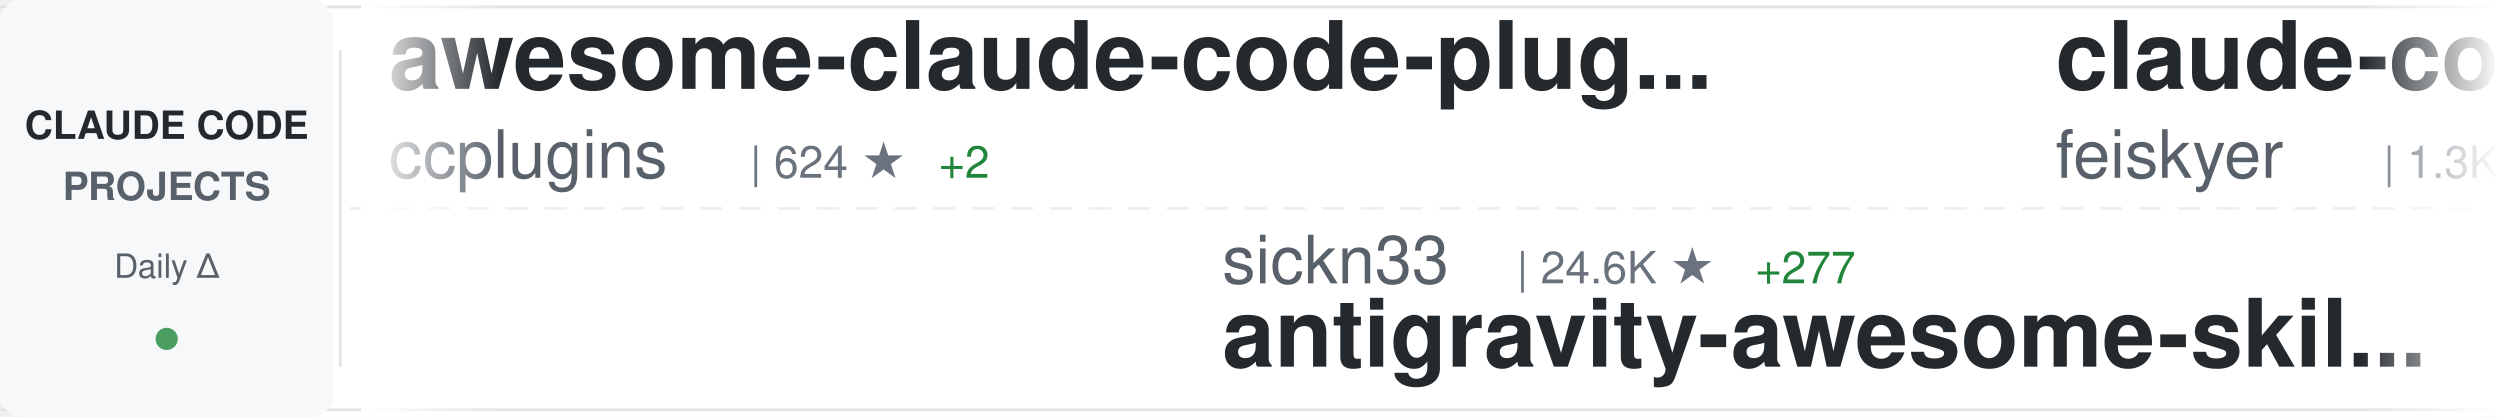
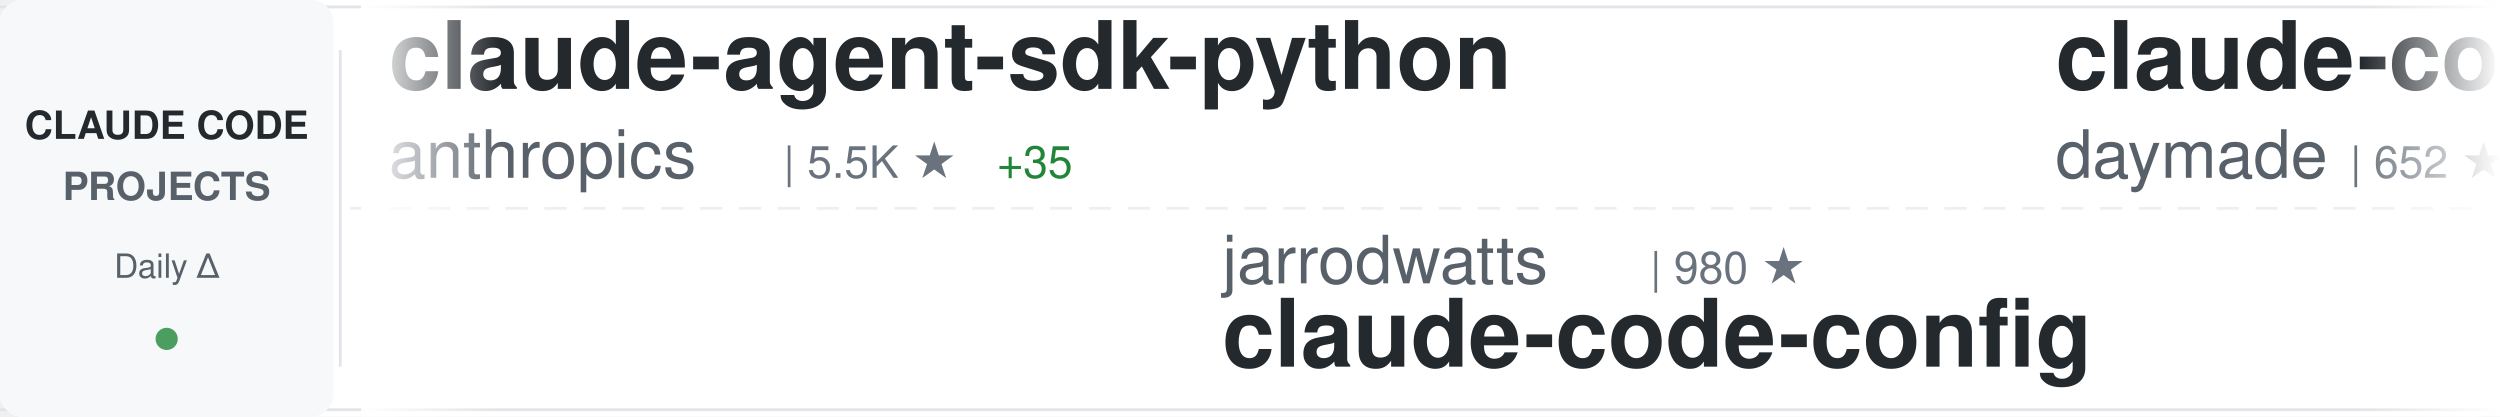
<svg xmlns="http://www.w3.org/2000/svg" width="900" height="150">
  <defs>
    <linearGradient id="awesomeLeftFade" x1="0%" y1="0%" x2="100%" y2="0%">
      <stop offset="0%" style="stop-color:#ffffff;stop-opacity:1" />
      <stop offset="100%" style="stop-color:#ffffff;stop-opacity:0" />
    </linearGradient>
    <linearGradient id="awesomeRightFade" x1="0%" y1="0%" x2="100%" y2="0%">
      <stop offset="0%" style="stop-color:#ffffff;stop-opacity:0" />
      <stop offset="100%" style="stop-color:#ffffff;stop-opacity:1" />
    </linearGradient>
  </defs>
  <rect width="900" height="150" fill="#ffffff" rx="8" />
  <rect x="0" y="2" width="900" height="1" fill="#e1e4e8" />
  <rect x="0" y="147" width="900" height="1" fill="#e1e4e8" />
  <line x1="0" y1="75" x2="900" y2="75" stroke="#e1e4e8" stroke-width="1" stroke-dasharray="8 6" opacity="0.6" />
  <rect x="0" y="0" width="120" height="150" fill="#f6f8fa" rx="8" />
  <text x="60" y="50" font-family="-apple-system, BlinkMacSystemFont, 'Segoe UI', Helvetica, Arial, sans-serif" font-size="14" font-weight="600" fill="#24292e" text-anchor="middle">CLAUDE CODE</text>
  <text x="60" y="72" font-family="-apple-system, BlinkMacSystemFont, 'Segoe UI', Helvetica, Arial, sans-serif" font-size="14" font-weight="600" fill="#586069" text-anchor="middle">PROJECTS</text>
  <text x="60" y="100" font-family="-apple-system, BlinkMacSystemFont, 'Segoe UI', Helvetica, Arial, sans-serif" font-size="12" font-weight="500" fill="#586069" text-anchor="middle">Daily Δ</text>
  <circle cx="60" cy="122" r="4" fill="#22863a" opacity="0.8" />
  <rect x="122" y="18" width="1" height="114" fill="#e1e4e8" />
  <clipPath id="awesomeTickerClip">
    <rect x="130" y="0" width="770" height="150" />
  </clipPath>
  <g clip-path="url(#awesomeTickerClip)">
    <g id="awesomeTickerItems">
      <animateTransform attributeName="transform" attributeType="XML" type="translate" from="0 0" to="-3000 0" dur="54s" repeatCount="indefinite" />
      <g transform="translate(0, 0)">
-         <text x="140" y="32" font-family="-apple-system, BlinkMacSystemFont, 'Segoe UI', Helvetica, Arial, sans-serif" font-size="34" font-weight="600" fill="#24292e">awesome-claude-code-plug...</text>
-         <text x="140" y="64" font-family="-apple-system, BlinkMacSystemFont, 'Segoe UI', Helvetica, Arial, sans-serif" font-size="24" font-weight="400" fill="#586069">ccplugins</text>
-         <text x="270" y="64" font-family="-apple-system, BlinkMacSystemFont, 'Segoe UI', Helvetica, Arial, sans-serif" font-size="16" font-weight="500" fill="#6a737d">| 624 ★</text>
-         <text x="338" y="64" font-family="-apple-system, BlinkMacSystemFont, 'Segoe UI', Helvetica, Arial, sans-serif" font-size="16" font-weight="500" fill="#22863a"> +2</text>
+         <text x="140" y="32" font-family="-apple-system, BlinkMacSystemFont, 'Segoe UI', Helvetica, Arial, sans-serif" font-size="34" font-weight="600" fill="#24292e">claude-agent-sdk-python</text>
+         <text x="140" y="64" font-family="-apple-system, BlinkMacSystemFont, 'Segoe UI', Helvetica, Arial, sans-serif" font-size="24" font-weight="400" fill="#586069">anthropics</text>
+         <text x="282" y="64" font-family="-apple-system, BlinkMacSystemFont, 'Segoe UI', Helvetica, Arial, sans-serif" font-size="16" font-weight="500" fill="#6a737d">| 5.5K ★</text>
+         <text x="359" y="64" font-family="-apple-system, BlinkMacSystemFont, 'Segoe UI', Helvetica, Arial, sans-serif" font-size="16" font-weight="500" fill="#22863a"> +35</text>
      </g>
      <g transform="translate(300, 0)">
-         <text x="140" y="102" font-family="-apple-system, BlinkMacSystemFont, 'Segoe UI', Helvetica, Arial, sans-serif" font-size="24" font-weight="400" fill="#586069">sickn33</text>
-         <text x="246" y="102" font-family="-apple-system, BlinkMacSystemFont, 'Segoe UI', Helvetica, Arial, sans-serif" font-size="16" font-weight="500" fill="#6a737d">| 24.6K ★</text>
-         <text x="332" y="102" font-family="-apple-system, BlinkMacSystemFont, 'Segoe UI', Helvetica, Arial, sans-serif" font-size="16" font-weight="500" fill="#22863a"> +277</text>
-         <text x="140" y="132" font-family="-apple-system, BlinkMacSystemFont, 'Segoe UI', Helvetica, Arial, sans-serif" font-size="34" font-weight="600" fill="#24292e">antigravity-awesome-skil...</text>
+         <text x="140" y="102" font-family="-apple-system, BlinkMacSystemFont, 'Segoe UI', Helvetica, Arial, sans-serif" font-size="24" font-weight="400" fill="#586069">jarrodwatts</text>
+         <text x="294" y="102" font-family="-apple-system, BlinkMacSystemFont, 'Segoe UI', Helvetica, Arial, sans-serif" font-size="16" font-weight="500" fill="#6a737d">| 980 ★</text>
+         <text x="140" y="132" font-family="-apple-system, BlinkMacSystemFont, 'Segoe UI', Helvetica, Arial, sans-serif" font-size="34" font-weight="600" fill="#24292e">claude-code-config</text>
      </g>
      <g transform="translate(600, 0)">
-         <text x="140" y="32" font-family="-apple-system, BlinkMacSystemFont, 'Segoe UI', Helvetica, Arial, sans-serif" font-size="34" font-weight="600" fill="#24292e">claude-code-settings</text>
-         <text x="140" y="64" font-family="-apple-system, BlinkMacSystemFont, 'Segoe UI', Helvetica, Arial, sans-serif" font-size="24" font-weight="400" fill="#586069">feiskyer</text>
-         <text x="258" y="64" font-family="-apple-system, BlinkMacSystemFont, 'Segoe UI', Helvetica, Arial, sans-serif" font-size="16" font-weight="500" fill="#6a737d">| 1.3K ★</text>
-         <text x="335" y="64" font-family="-apple-system, BlinkMacSystemFont, 'Segoe UI', Helvetica, Arial, sans-serif" font-size="16" font-weight="500" fill="#22863a"> +3</text>
+         <text x="140" y="32" font-family="-apple-system, BlinkMacSystemFont, 'Segoe UI', Helvetica, Arial, sans-serif" font-size="34" font-weight="600" fill="#24292e">claude-code-skills</text>
+         <text x="140" y="64" font-family="-apple-system, BlinkMacSystemFont, 'Segoe UI', Helvetica, Arial, sans-serif" font-size="24" font-weight="400" fill="#586069">daymade</text>
+         <text x="246" y="64" font-family="-apple-system, BlinkMacSystemFont, 'Segoe UI', Helvetica, Arial, sans-serif" font-size="16" font-weight="500" fill="#6a737d">| 652 ★</text>
+         <text x="314" y="64" font-family="-apple-system, BlinkMacSystemFont, 'Segoe UI', Helvetica, Arial, sans-serif" font-size="16" font-weight="500" fill="#22863a"> +2</text>
      </g>
      <g transform="translate(900, 0)">
-         <text x="140" y="102" font-family="-apple-system, BlinkMacSystemFont, 'Segoe UI', Helvetica, Arial, sans-serif" font-size="24" font-weight="400" fill="#586069">FlorianBruniaux</text>
-         <text x="342" y="102" font-family="-apple-system, BlinkMacSystemFont, 'Segoe UI', Helvetica, Arial, sans-serif" font-size="16" font-weight="500" fill="#6a737d">| 1.5K ★</text>
-         <text x="419" y="102" font-family="-apple-system, BlinkMacSystemFont, 'Segoe UI', Helvetica, Arial, sans-serif" font-size="16" font-weight="500" fill="#22863a"> +58</text>
-         <text x="140" y="132" font-family="-apple-system, BlinkMacSystemFont, 'Segoe UI', Helvetica, Arial, sans-serif" font-size="34" font-weight="600" fill="#24292e">claude-code-ultimate-gui...</text>
+         <text x="140" y="102" font-family="-apple-system, BlinkMacSystemFont, 'Segoe UI', Helvetica, Arial, sans-serif" font-size="24" font-weight="400" fill="#586069">d-kimuson</text>
+         <text x="270" y="102" font-family="-apple-system, BlinkMacSystemFont, 'Segoe UI', Helvetica, Arial, sans-serif" font-size="16" font-weight="500" fill="#6a737d">| 970 ★</text>
+         <text x="338" y="102" font-family="-apple-system, BlinkMacSystemFont, 'Segoe UI', Helvetica, Arial, sans-serif" font-size="16" font-weight="500" fill="#22863a"> +1</text>
+         <text x="140" y="132" font-family="-apple-system, BlinkMacSystemFont, 'Segoe UI', Helvetica, Arial, sans-serif" font-size="34" font-weight="600" fill="#24292e">claude-code-viewer</text>
      </g>
      <g transform="translate(1200, 0)">
-         <text x="140" y="32" font-family="-apple-system, BlinkMacSystemFont, 'Segoe UI', Helvetica, Arial, sans-serif" font-size="34" font-weight="600" fill="#24292e">claude-code-tips</text>
-         <text x="140" y="64" font-family="-apple-system, BlinkMacSystemFont, 'Segoe UI', Helvetica, Arial, sans-serif" font-size="24" font-weight="400" fill="#586069">ykdojo</text>
-         <text x="234" y="64" font-family="-apple-system, BlinkMacSystemFont, 'Segoe UI', Helvetica, Arial, sans-serif" font-size="16" font-weight="500" fill="#6a737d">| 4.8K ★</text>
-         <text x="311" y="64" font-family="-apple-system, BlinkMacSystemFont, 'Segoe UI', Helvetica, Arial, sans-serif" font-size="16" font-weight="500" fill="#22863a"> +265</text>
+         <text x="140" y="32" font-family="-apple-system, BlinkMacSystemFont, 'Segoe UI', Helvetica, Arial, sans-serif" font-size="34" font-weight="600" fill="#24292e">claude-code-cookbook</text>
+         <text x="140" y="64" font-family="-apple-system, BlinkMacSystemFont, 'Segoe UI', Helvetica, Arial, sans-serif" font-size="24" font-weight="400" fill="#586069">wasabeef</text>
+         <text x="258" y="64" font-family="-apple-system, BlinkMacSystemFont, 'Segoe UI', Helvetica, Arial, sans-serif" font-size="16" font-weight="500" fill="#6a737d">| 1.0K ★</text>
      </g>
      <g transform="translate(1500, 0)">
-         <text x="140" y="102" font-family="-apple-system, BlinkMacSystemFont, 'Segoe UI', Helvetica, Arial, sans-serif" font-size="24" font-weight="400" fill="#586069">catlog22</text>
-         <text x="258" y="102" font-family="-apple-system, BlinkMacSystemFont, 'Segoe UI', Helvetica, Arial, sans-serif" font-size="16" font-weight="500" fill="#6a737d">| 1.5K ★</text>
-         <text x="335" y="102" font-family="-apple-system, BlinkMacSystemFont, 'Segoe UI', Helvetica, Arial, sans-serif" font-size="16" font-weight="500" fill="#22863a"> +3</text>
-         <text x="140" y="132" font-family="-apple-system, BlinkMacSystemFont, 'Segoe UI', Helvetica, Arial, sans-serif" font-size="34" font-weight="600" fill="#24292e">Claude-Code-Workflow</text>
+         <text x="140" y="102" font-family="-apple-system, BlinkMacSystemFont, 'Segoe UI', Helvetica, Arial, sans-serif" font-size="24" font-weight="400" fill="#586069">slopus</text>
+         <text x="234" y="102" font-family="-apple-system, BlinkMacSystemFont, 'Segoe UI', Helvetica, Arial, sans-serif" font-size="16" font-weight="500" fill="#6a737d">| 15.3K ★</text>
+         <text x="320" y="102" font-family="-apple-system, BlinkMacSystemFont, 'Segoe UI', Helvetica, Arial, sans-serif" font-size="16" font-weight="500" fill="#22863a"> +118</text>
+         <text x="140" y="132" font-family="-apple-system, BlinkMacSystemFont, 'Segoe UI', Helvetica, Arial, sans-serif" font-size="34" font-weight="600" fill="#24292e">happy</text>
      </g>
      <g transform="translate(1800, 0)">
-         <text x="140" y="32" font-family="-apple-system, BlinkMacSystemFont, 'Segoe UI', Helvetica, Arial, sans-serif" font-size="34" font-weight="600" fill="#24292e">compound-engineering-plu...</text>
-         <text x="140" y="64" font-family="-apple-system, BlinkMacSystemFont, 'Segoe UI', Helvetica, Arial, sans-serif" font-size="24" font-weight="400" fill="#586069">EveryInc</text>
-         <text x="258" y="64" font-family="-apple-system, BlinkMacSystemFont, 'Segoe UI', Helvetica, Arial, sans-serif" font-size="16" font-weight="500" fill="#6a737d">| 10.4K ★</text>
-         <text x="344" y="64" font-family="-apple-system, BlinkMacSystemFont, 'Segoe UI', Helvetica, Arial, sans-serif" font-size="16" font-weight="500" fill="#22863a"> +36</text>
+         <text x="140" y="32" font-family="-apple-system, BlinkMacSystemFont, 'Segoe UI', Helvetica, Arial, sans-serif" font-size="34" font-weight="600" fill="#24292e">Claude-Code-x-OpenClaw-G...</text>
+         <text x="140" y="64" font-family="-apple-system, BlinkMacSystemFont, 'Segoe UI', Helvetica, Arial, sans-serif" font-size="24" font-weight="400" fill="#586069">KimYx0207</text>
+         <text x="270" y="64" font-family="-apple-system, BlinkMacSystemFont, 'Segoe UI', Helvetica, Arial, sans-serif" font-size="16" font-weight="500" fill="#6a737d">| 2.0K ★</text>
+         <text x="347" y="64" font-family="-apple-system, BlinkMacSystemFont, 'Segoe UI', Helvetica, Arial, sans-serif" font-size="16" font-weight="500" fill="#22863a"> +30</text>
      </g>
      <g transform="translate(2100, 0)">
-         <text x="140" y="102" font-family="-apple-system, BlinkMacSystemFont, 'Segoe UI', Helvetica, Arial, sans-serif" font-size="24" font-weight="400" fill="#586069">lyconear</text>
-         <text x="258" y="102" font-family="-apple-system, BlinkMacSystemFont, 'Segoe UI', Helvetica, Arial, sans-serif" font-size="16" font-weight="500" fill="#6a737d">| 4 ★</text>
-         <text x="140" y="132" font-family="-apple-system, BlinkMacSystemFont, 'Segoe UI', Helvetica, Arial, sans-serif" font-size="34" font-weight="600" fill="#24292e">Claude-Code</text>
+         <text x="140" y="102" font-family="-apple-system, BlinkMacSystemFont, 'Segoe UI', Helvetica, Arial, sans-serif" font-size="24" font-weight="400" fill="#586069">kn1026</text>
+         <text x="234" y="102" font-family="-apple-system, BlinkMacSystemFont, 'Segoe UI', Helvetica, Arial, sans-serif" font-size="16" font-weight="500" fill="#6a737d">| 705 ★</text>
+         <text x="302" y="102" font-family="-apple-system, BlinkMacSystemFont, 'Segoe UI', Helvetica, Arial, sans-serif" font-size="16" font-weight="500" fill="#22863a"> +1</text>
+         <text x="140" y="132" font-family="-apple-system, BlinkMacSystemFont, 'Segoe UI', Helvetica, Arial, sans-serif" font-size="34" font-weight="600" fill="#24292e">cc</text>
      </g>
      <g transform="translate(2400, 0)">
-         <text x="140" y="32" font-family="-apple-system, BlinkMacSystemFont, 'Segoe UI', Helvetica, Arial, sans-serif" font-size="34" font-weight="600" fill="#24292e">claude-code-templates</text>
-         <text x="140" y="64" font-family="-apple-system, BlinkMacSystemFont, 'Segoe UI', Helvetica, Arial, sans-serif" font-size="24" font-weight="400" fill="#586069">davila7</text>
-         <text x="246" y="64" font-family="-apple-system, BlinkMacSystemFont, 'Segoe UI', Helvetica, Arial, sans-serif" font-size="16" font-weight="500" fill="#6a737d">| 23.0K ★</text>
-         <text x="332" y="64" font-family="-apple-system, BlinkMacSystemFont, 'Segoe UI', Helvetica, Arial, sans-serif" font-size="16" font-weight="500" fill="#22863a"> +45</text>
+         <text x="140" y="32" font-family="-apple-system, BlinkMacSystemFont, 'Segoe UI', Helvetica, Arial, sans-serif" font-size="34" font-weight="600" fill="#24292e">everything-claude-code</text>
+         <text x="140" y="64" font-family="-apple-system, BlinkMacSystemFont, 'Segoe UI', Helvetica, Arial, sans-serif" font-size="24" font-weight="400" fill="#586069">affaan-m</text>
+         <text x="258" y="64" font-family="-apple-system, BlinkMacSystemFont, 'Segoe UI', Helvetica, Arial, sans-serif" font-size="16" font-weight="500" fill="#6a737d">| 77.8K ★</text>
+         <text x="344" y="64" font-family="-apple-system, BlinkMacSystemFont, 'Segoe UI', Helvetica, Arial, sans-serif" font-size="16" font-weight="500" fill="#22863a"> +1.8K</text>
      </g>
      <g transform="translate(2700, 0)">
-         <text x="140" y="102" font-family="-apple-system, BlinkMacSystemFont, 'Segoe UI', Helvetica, Arial, sans-serif" font-size="24" font-weight="400" fill="#586069">peterkrueck</text>
-         <text x="294" y="102" font-family="-apple-system, BlinkMacSystemFont, 'Segoe UI', Helvetica, Arial, sans-serif" font-size="16" font-weight="500" fill="#6a737d">| 1.3K ★</text>
-         <text x="140" y="132" font-family="-apple-system, BlinkMacSystemFont, 'Segoe UI', Helvetica, Arial, sans-serif" font-size="34" font-weight="600" fill="#24292e">Claude-Code-Development-...</text>
+         <text x="140" y="102" font-family="-apple-system, BlinkMacSystemFont, 'Segoe UI', Helvetica, Arial, sans-serif" font-size="24" font-weight="400" fill="#586069">kodu-ai</text>
+         <text x="246" y="102" font-family="-apple-system, BlinkMacSystemFont, 'Segoe UI', Helvetica, Arial, sans-serif" font-size="16" font-weight="500" fill="#6a737d">| 5.3K ★</text>
+         <text x="323" y="102" font-family="-apple-system, BlinkMacSystemFont, 'Segoe UI', Helvetica, Arial, sans-serif" font-size="16" font-weight="500" fill="#22863a"> +1</text>
+         <text x="140" y="132" font-family="-apple-system, BlinkMacSystemFont, 'Segoe UI', Helvetica, Arial, sans-serif" font-size="34" font-weight="600" fill="#24292e">claude-coder</text>
      </g>
      <g transform="translate(3000, 0)">
-         <text x="140" y="32" font-family="-apple-system, BlinkMacSystemFont, 'Segoe UI', Helvetica, Arial, sans-serif" font-size="34" font-weight="600" fill="#24292e">awesome-claude-code-plug...</text>
-         <text x="140" y="64" font-family="-apple-system, BlinkMacSystemFont, 'Segoe UI', Helvetica, Arial, sans-serif" font-size="24" font-weight="400" fill="#586069">ccplugins</text>
-         <text x="270" y="64" font-family="-apple-system, BlinkMacSystemFont, 'Segoe UI', Helvetica, Arial, sans-serif" font-size="16" font-weight="500" fill="#6a737d">| 624 ★</text>
-         <text x="338" y="64" font-family="-apple-system, BlinkMacSystemFont, 'Segoe UI', Helvetica, Arial, sans-serif" font-size="16" font-weight="500" fill="#22863a"> +2</text>
+         <text x="140" y="32" font-family="-apple-system, BlinkMacSystemFont, 'Segoe UI', Helvetica, Arial, sans-serif" font-size="34" font-weight="600" fill="#24292e">claude-agent-sdk-python</text>
+         <text x="140" y="64" font-family="-apple-system, BlinkMacSystemFont, 'Segoe UI', Helvetica, Arial, sans-serif" font-size="24" font-weight="400" fill="#586069">anthropics</text>
+         <text x="282" y="64" font-family="-apple-system, BlinkMacSystemFont, 'Segoe UI', Helvetica, Arial, sans-serif" font-size="16" font-weight="500" fill="#6a737d">| 5.5K ★</text>
+         <text x="359" y="64" font-family="-apple-system, BlinkMacSystemFont, 'Segoe UI', Helvetica, Arial, sans-serif" font-size="16" font-weight="500" fill="#22863a"> +35</text>
      </g>
      <g transform="translate(3300, 0)">
-         <text x="140" y="102" font-family="-apple-system, BlinkMacSystemFont, 'Segoe UI', Helvetica, Arial, sans-serif" font-size="24" font-weight="400" fill="#586069">sickn33</text>
-         <text x="246" y="102" font-family="-apple-system, BlinkMacSystemFont, 'Segoe UI', Helvetica, Arial, sans-serif" font-size="16" font-weight="500" fill="#6a737d">| 24.6K ★</text>
-         <text x="332" y="102" font-family="-apple-system, BlinkMacSystemFont, 'Segoe UI', Helvetica, Arial, sans-serif" font-size="16" font-weight="500" fill="#22863a"> +277</text>
-         <text x="140" y="132" font-family="-apple-system, BlinkMacSystemFont, 'Segoe UI', Helvetica, Arial, sans-serif" font-size="34" font-weight="600" fill="#24292e">antigravity-awesome-skil...</text>
+         <text x="140" y="102" font-family="-apple-system, BlinkMacSystemFont, 'Segoe UI', Helvetica, Arial, sans-serif" font-size="24" font-weight="400" fill="#586069">jarrodwatts</text>
+         <text x="294" y="102" font-family="-apple-system, BlinkMacSystemFont, 'Segoe UI', Helvetica, Arial, sans-serif" font-size="16" font-weight="500" fill="#6a737d">| 980 ★</text>
+         <text x="140" y="132" font-family="-apple-system, BlinkMacSystemFont, 'Segoe UI', Helvetica, Arial, sans-serif" font-size="34" font-weight="600" fill="#24292e">claude-code-config</text>
      </g>
      <g transform="translate(3600, 0)">
-         <text x="140" y="32" font-family="-apple-system, BlinkMacSystemFont, 'Segoe UI', Helvetica, Arial, sans-serif" font-size="34" font-weight="600" fill="#24292e">claude-code-settings</text>
-         <text x="140" y="64" font-family="-apple-system, BlinkMacSystemFont, 'Segoe UI', Helvetica, Arial, sans-serif" font-size="24" font-weight="400" fill="#586069">feiskyer</text>
-         <text x="258" y="64" font-family="-apple-system, BlinkMacSystemFont, 'Segoe UI', Helvetica, Arial, sans-serif" font-size="16" font-weight="500" fill="#6a737d">| 1.3K ★</text>
-         <text x="335" y="64" font-family="-apple-system, BlinkMacSystemFont, 'Segoe UI', Helvetica, Arial, sans-serif" font-size="16" font-weight="500" fill="#22863a"> +3</text>
+         <text x="140" y="32" font-family="-apple-system, BlinkMacSystemFont, 'Segoe UI', Helvetica, Arial, sans-serif" font-size="34" font-weight="600" fill="#24292e">claude-code-skills</text>
+         <text x="140" y="64" font-family="-apple-system, BlinkMacSystemFont, 'Segoe UI', Helvetica, Arial, sans-serif" font-size="24" font-weight="400" fill="#586069">daymade</text>
+         <text x="246" y="64" font-family="-apple-system, BlinkMacSystemFont, 'Segoe UI', Helvetica, Arial, sans-serif" font-size="16" font-weight="500" fill="#6a737d">| 652 ★</text>
+         <text x="314" y="64" font-family="-apple-system, BlinkMacSystemFont, 'Segoe UI', Helvetica, Arial, sans-serif" font-size="16" font-weight="500" fill="#22863a"> +2</text>
      </g>
      <g transform="translate(3900, 0)">
-         <text x="140" y="102" font-family="-apple-system, BlinkMacSystemFont, 'Segoe UI', Helvetica, Arial, sans-serif" font-size="24" font-weight="400" fill="#586069">FlorianBruniaux</text>
-         <text x="342" y="102" font-family="-apple-system, BlinkMacSystemFont, 'Segoe UI', Helvetica, Arial, sans-serif" font-size="16" font-weight="500" fill="#6a737d">| 1.5K ★</text>
-         <text x="419" y="102" font-family="-apple-system, BlinkMacSystemFont, 'Segoe UI', Helvetica, Arial, sans-serif" font-size="16" font-weight="500" fill="#22863a"> +58</text>
-         <text x="140" y="132" font-family="-apple-system, BlinkMacSystemFont, 'Segoe UI', Helvetica, Arial, sans-serif" font-size="34" font-weight="600" fill="#24292e">claude-code-ultimate-gui...</text>
+         <text x="140" y="102" font-family="-apple-system, BlinkMacSystemFont, 'Segoe UI', Helvetica, Arial, sans-serif" font-size="24" font-weight="400" fill="#586069">d-kimuson</text>
+         <text x="270" y="102" font-family="-apple-system, BlinkMacSystemFont, 'Segoe UI', Helvetica, Arial, sans-serif" font-size="16" font-weight="500" fill="#6a737d">| 970 ★</text>
+         <text x="338" y="102" font-family="-apple-system, BlinkMacSystemFont, 'Segoe UI', Helvetica, Arial, sans-serif" font-size="16" font-weight="500" fill="#22863a"> +1</text>
+         <text x="140" y="132" font-family="-apple-system, BlinkMacSystemFont, 'Segoe UI', Helvetica, Arial, sans-serif" font-size="34" font-weight="600" fill="#24292e">claude-code-viewer</text>
      </g>
    </g>
  </g>
  <rect x="130" y="0" width="50" height="150" fill="url(#awesomeLeftFade)" />
  <rect x="850" y="0" width="50" height="150" fill="url(#awesomeRightFade)" />
</svg>
